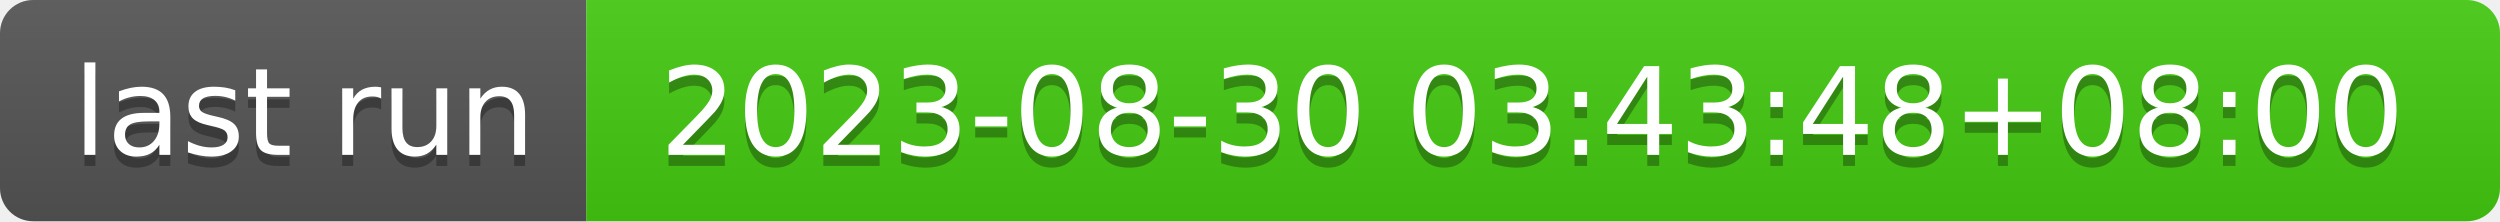
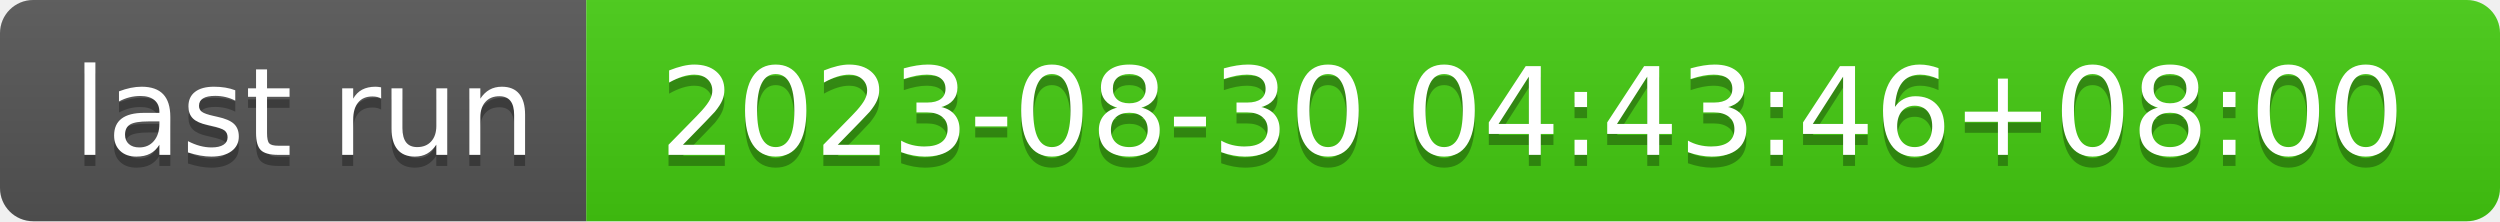
- <svg xmlns="http://www.w3.org/2000/svg" width="226" height="20" role="img" aria-label="last run: 2023-08-30 03:43:48+08:00">
+ <svg xmlns="http://www.w3.org/2000/svg" width="226" height="20" role="img" aria-label="last run: 2023-08-30 04:43:46+08:00">
  <linearGradient id="s" x2="0" y2="100%">
    <stop offset="0" stop-color="#bbb" stop-opacity=".1" />
    <stop offset="1" stop-opacity=".1" />
  </linearGradient>
  <clipPath id="r">
    <rect width="226" height="20" rx="3" fill="#fff" />
  </clipPath>
  <g clip-path="url(#r)">
    <rect width="53" height="20" fill="#555" />
    <rect x="53" width="173" height="20" fill="#4c1" />
    <rect width="226" height="20" fill="url(#s)" />
  </g>
  <g fill="#fff" text-anchor="middle" font-family="Verdana,Geneva,DejaVu Sans,sans-serif" text-rendering="geometricPrecision" font-size="110">
    <text aria-hidden="true" x="275" y="150" fill="#010101" fill-opacity=".3" transform="scale(.1)" textLength="430">last run</text>
    <text x="275" y="140" transform="scale(.1)" fill="#fff" textLength="430">last run</text>
-     <text aria-hidden="true" x="1385" y="150" fill="#010101" fill-opacity=".3" transform="scale(.1)" textLength="1630">2023-08-30 03:43:48+08:00</text>
-     <text x="1385" y="140" transform="scale(.1)" fill="#fff" textLength="1630">2023-08-30 03:43:48+08:00</text>
+     <text aria-hidden="true" x="1385" y="150" fill="#010101" fill-opacity=".3" transform="scale(.1)" textLength="1630">2023-08-30 04:43:46+08:00</text>
+     <text x="1385" y="140" transform="scale(.1)" fill="#fff" textLength="1630">2023-08-30 04:43:46+08:00</text>
  </g>
</svg>
